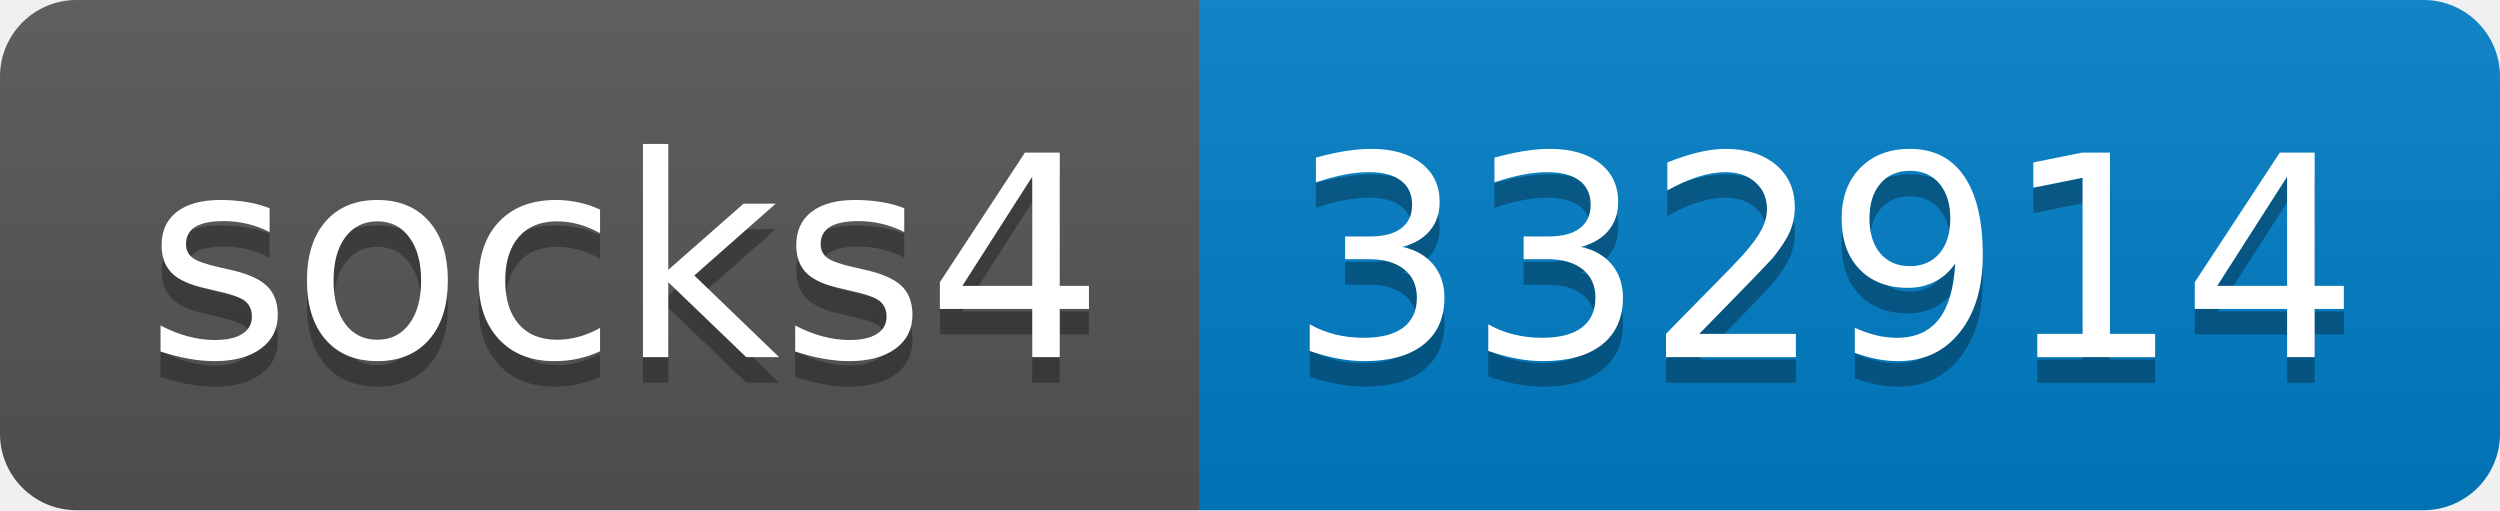
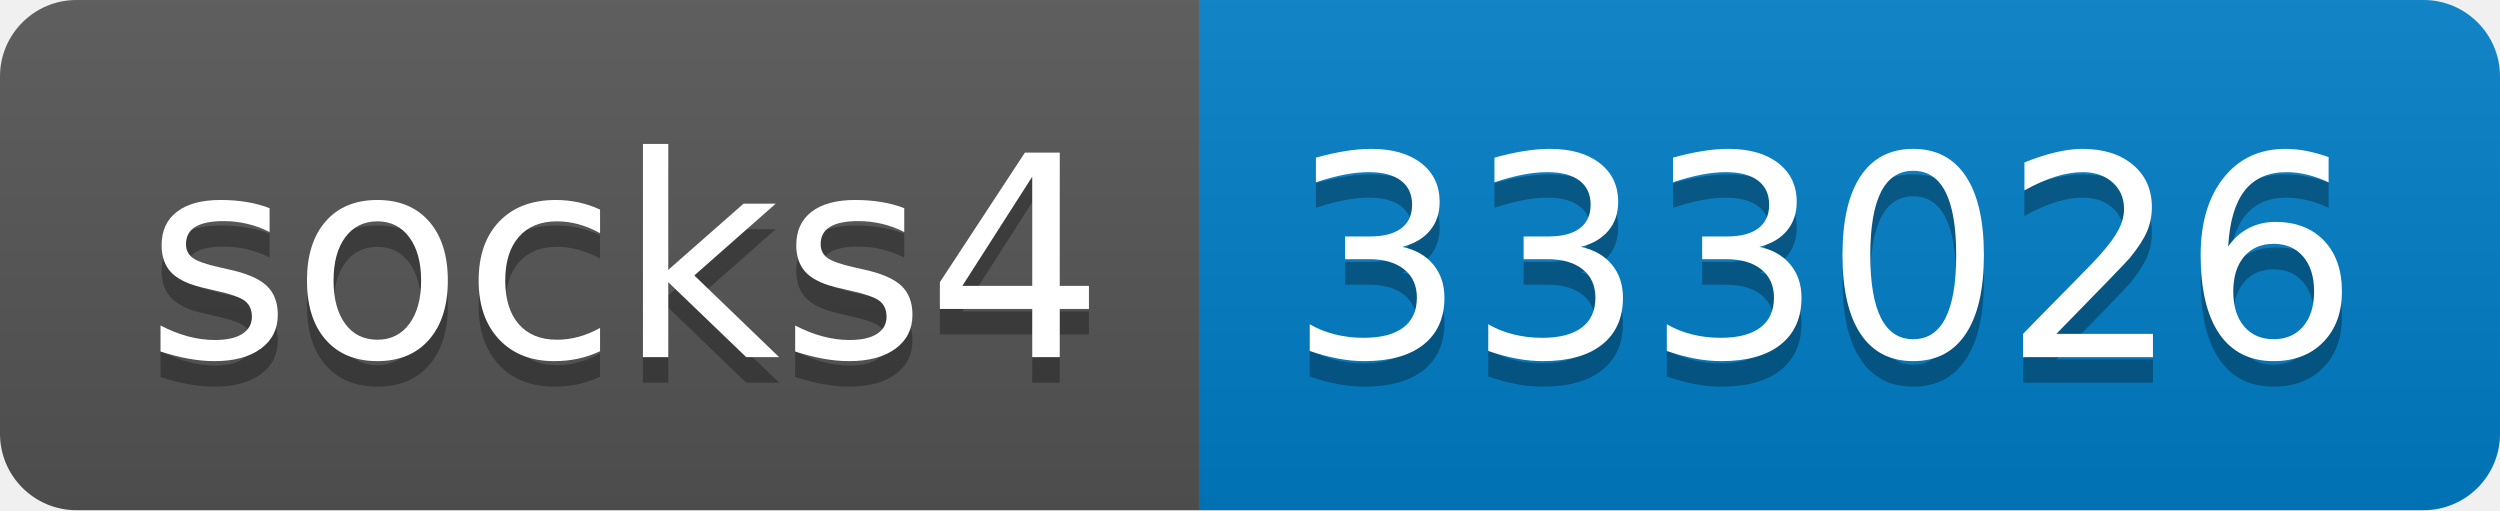
- <svg xmlns="http://www.w3.org/2000/svg" width="98" height="20" role="img" aria-label="socks4: 332914">
+ <svg xmlns="http://www.w3.org/2000/svg" width="98" height="20" role="img" aria-label="socks4: 333026">
  <linearGradient id="s" x2="0" y2="100%">
    <stop offset="0" stop-color="#bbb" stop-opacity=".1" />
    <stop offset="1" stop-opacity=".1" />
  </linearGradient>
  <clipPath id="r">
    <rect width="98" height="20" rx="3" fill="#fff" />
  </clipPath>
  <g clip-path="url(#r)">
    <rect width="47" height="20" fill="#555" />
    <rect x="47" width="51" height="20" fill="#007ec6" />
    <rect width="98" height="20" fill="url(#s)" />
  </g>
  <g fill="#fff" text-anchor="middle" font-family="Verdana,Geneva,DejaVu Sans,sans-serif" text-rendering="geometricPrecision" font-size="110">
    <text aria-hidden="true" x="245" y="150" fill="#010101" fill-opacity=".3" transform="scale(.1)" textLength="370">socks4</text>
    <text x="245" y="140" transform="scale(.1)" fill="#fff" textLength="370">socks4</text>
-     <text aria-hidden="true" x="715" y="150" fill="#010101" fill-opacity=".3" transform="scale(.1)" textLength="410">332914</text>
-     <text x="715" y="140" transform="scale(.1)" fill="#fff" textLength="410">332914</text>
+     <text aria-hidden="true" x="715" y="150" fill="#010101" fill-opacity=".3" transform="scale(.1)" textLength="410">333026</text>
+     <text x="715" y="140" transform="scale(.1)" fill="#fff" textLength="410">333026</text>
  </g>
</svg>
